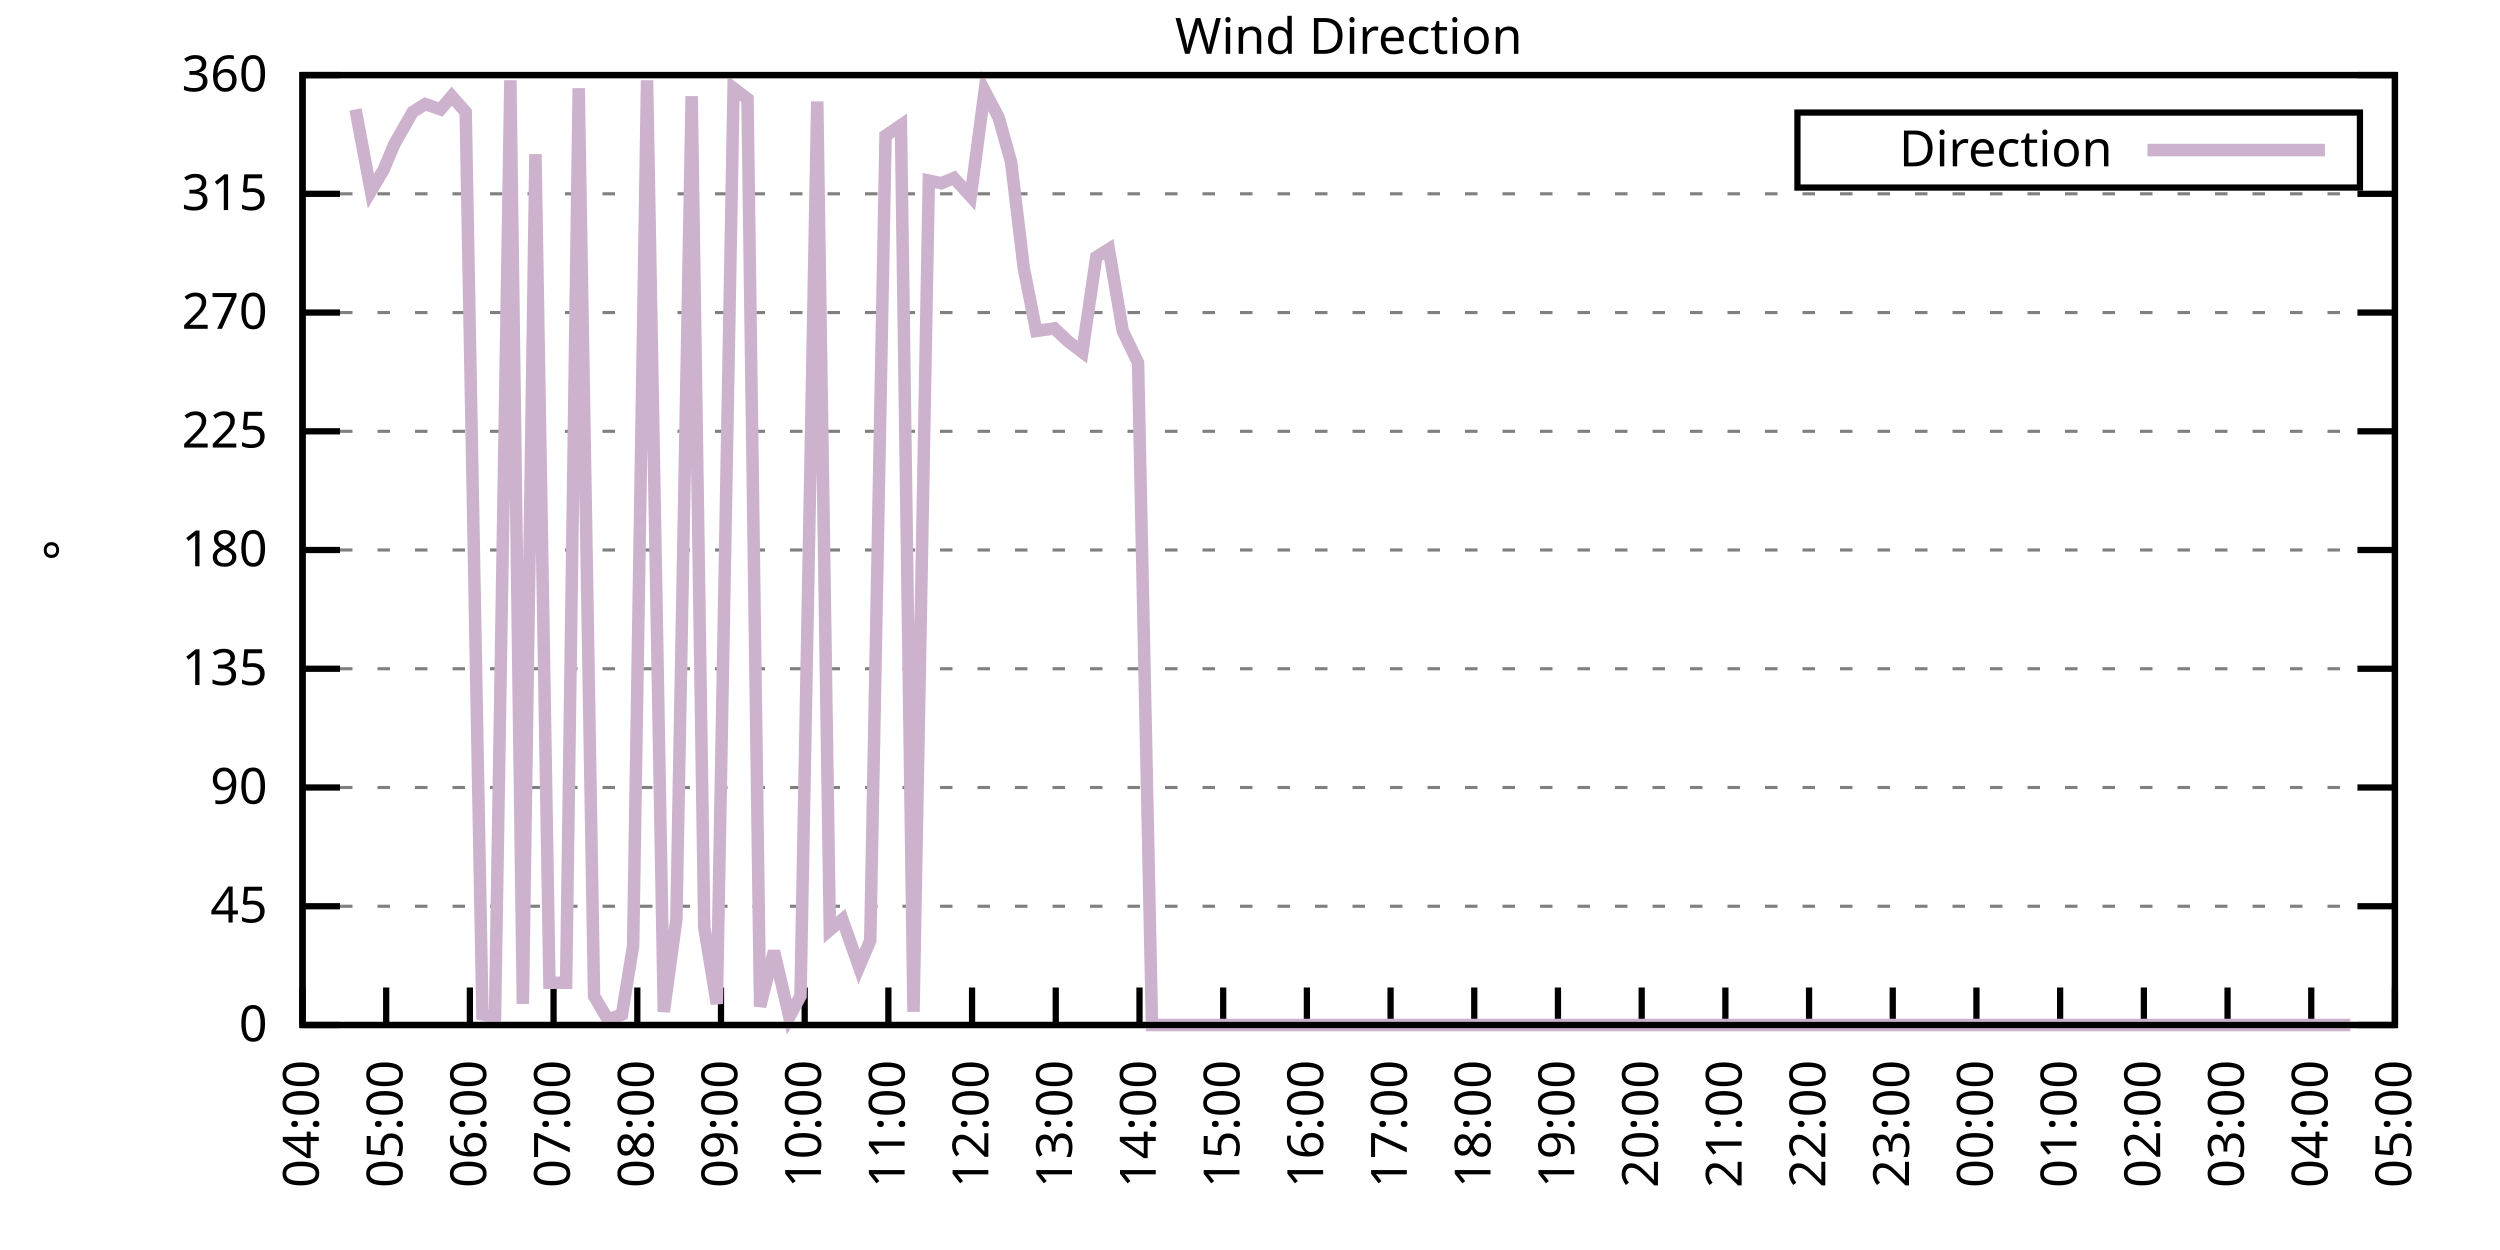
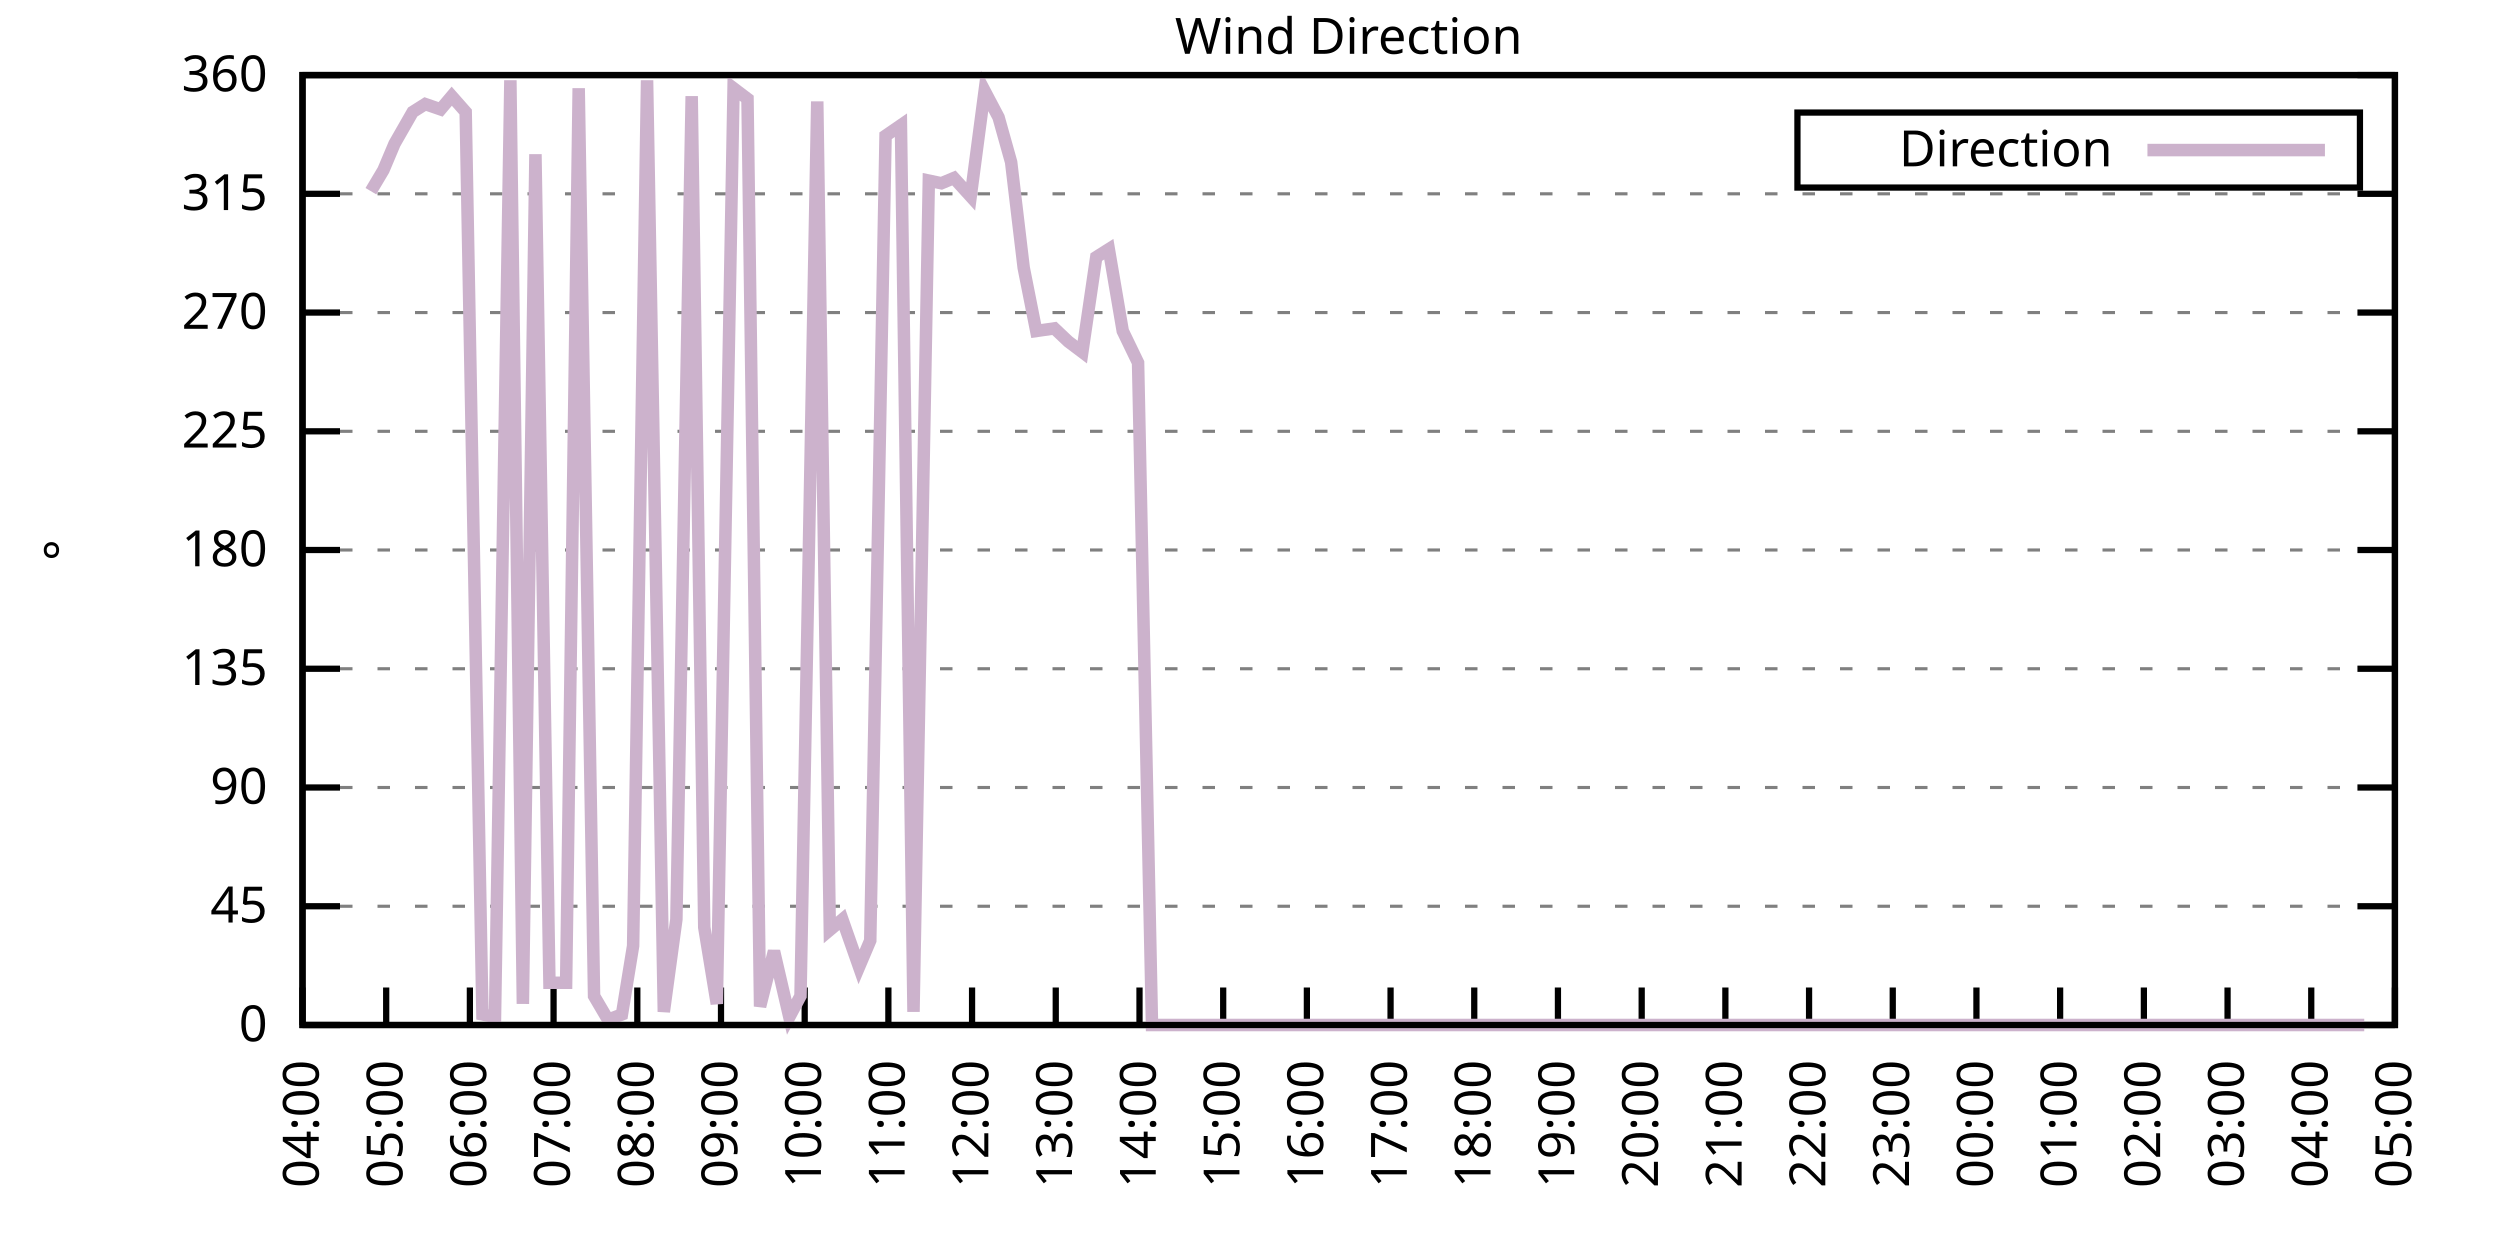
<svg xmlns="http://www.w3.org/2000/svg" xmlns:xlink="http://www.w3.org/1999/xlink" width="400" height="200" viewBox="0 0 400 200">
  <g id="gnuplot_canvas">
    <rect x="0" y="0" width="400" height="200" fill="none" />
    <defs>
      <circle id="gpDot" r="0.5" stroke-width="0.5" stroke="currentColor" />
      <path id="gpPt0" stroke-width="0.333" stroke="currentColor" d="M-1,0 h2 M0,-1 v2" />
      <path id="gpPt1" stroke-width="0.333" stroke="currentColor" d="M-1,-1 L1,1 M1,-1 L-1,1" />
      <path id="gpPt2" stroke-width="0.333" stroke="currentColor" d="M-1,0 L1,0 M0,-1 L0,1 M-1,-1 L1,1 M-1,1 L1,-1" />
      <rect id="gpPt3" stroke-width="0.333" stroke="currentColor" x="-1" y="-1" width="2" height="2" />
      <rect id="gpPt4" stroke-width="0.333" stroke="currentColor" fill="currentColor" x="-1" y="-1" width="2" height="2" />
      <circle id="gpPt5" stroke-width="0.333" stroke="currentColor" cx="0" cy="0" r="1" />
      <use xlink:href="#gpPt5" id="gpPt6" fill="currentColor" stroke="none" />
      <path id="gpPt7" stroke-width="0.333" stroke="currentColor" d="M0,-1.33 L-1.33,0.67 L1.33,0.67 z" />
      <use xlink:href="#gpPt7" id="gpPt8" fill="currentColor" stroke="none" />
      <use xlink:href="#gpPt7" id="gpPt9" stroke="currentColor" transform="rotate(180)" />
      <use xlink:href="#gpPt9" id="gpPt10" fill="currentColor" stroke="none" />
      <use xlink:href="#gpPt3" id="gpPt11" stroke="currentColor" transform="rotate(45)" />
      <use xlink:href="#gpPt11" id="gpPt12" fill="currentColor" stroke="none" />
      <path id="gpPt13" stroke-width="0.333" stroke="currentColor" d="M0,1.330 L1.265,0.411 L0.782,-1.067 L-0.782,-1.076 L-1.265,0.411 z" />
      <use xlink:href="#gpPt13" id="gpPt14" fill="currentColor" stroke="none" />
      <filter id="textbox" filterUnits="objectBoundingBox" x="0" y="0" height="1" width="1">
        <feFlood flood-color="white" flood-opacity="1" result="bgnd" />
        <feComposite in="SourceGraphic" in2="bgnd" operator="atop" />
      </filter>
      <filter id="greybox" filterUnits="objectBoundingBox" x="0" y="0" height="1" width="1">
        <feFlood flood-color="lightgrey" flood-opacity="1" result="grey" />
        <feComposite in="SourceGraphic" in2="grey" operator="atop" />
      </filter>
    </defs>
    <g fill="none" color="white" stroke="currentColor" stroke-width="1.00" stroke-linecap="butt" stroke-linejoin="miter">
</g>
    <g fill="none" color="black" stroke="currentColor" stroke-width="1.00" stroke-linecap="butt" stroke-linejoin="miter">
      <g stroke="none" shape-rendering="crispEdges">
        <polygon fill="rgb(255, 255, 255)" points="48.40,164.00 383.18,164.00 383.18,12.02 48.40,12.02 " />
      </g>
    </g>
    <g fill="none" color="black" stroke="currentColor" stroke-width="1.00" stroke-linecap="butt" stroke-linejoin="miter">
</g>
    <g fill="none" color="black" stroke="black" stroke-width="0.50" stroke-linecap="butt" stroke-linejoin="miter">
</g>
    <g fill="none" color="gray" stroke="currentColor" stroke-width="0.50" stroke-linecap="butt" stroke-linejoin="miter">
      <path stroke="gray" stroke-dasharray="2,4" class="gridline" d="M48.40,164.00 L383.19,164.00  " />
    </g>
    <g fill="none" color="gray" stroke="gray" stroke-width="1.00" stroke-linecap="butt" stroke-linejoin="miter">
</g>
    <g fill="none" color="black" stroke="currentColor" stroke-width="1.00" stroke-linecap="butt" stroke-linejoin="miter">
      <path stroke="black" d="M48.40,164.00 L54.40,164.00 M383.19,164.00 L377.19,164.00  " />
      <g transform="translate(42.80,166.60)" stroke="none" fill="black" font-family="Sans" font-size="8.00" text-anchor="end">
        <text>
          <tspan font-family="Sans"> 0</tspan>
        </text>
      </g>
    </g>
    <g fill="none" color="black" stroke="currentColor" stroke-width="1.00" stroke-linecap="butt" stroke-linejoin="miter">
</g>
    <g fill="none" color="black" stroke="black" stroke-width="0.50" stroke-linecap="butt" stroke-linejoin="miter">
</g>
    <g fill="none" color="gray" stroke="currentColor" stroke-width="0.50" stroke-linecap="butt" stroke-linejoin="miter">
      <path stroke="gray" stroke-dasharray="2,4" class="gridline" d="M48.40,145.00 L383.19,145.00  " />
    </g>
    <g fill="none" color="gray" stroke="gray" stroke-width="1.00" stroke-linecap="butt" stroke-linejoin="miter">
</g>
    <g fill="none" color="black" stroke="currentColor" stroke-width="1.00" stroke-linecap="butt" stroke-linejoin="miter">
      <path stroke="black" d="M48.40,145.00 L54.40,145.00 M383.19,145.00 L377.19,145.00  " />
      <g transform="translate(42.80,147.60)" stroke="none" fill="black" font-family="Sans" font-size="8.00" text-anchor="end">
        <text>
          <tspan font-family="Sans"> 45</tspan>
        </text>
      </g>
    </g>
    <g fill="none" color="black" stroke="currentColor" stroke-width="1.00" stroke-linecap="butt" stroke-linejoin="miter">
</g>
    <g fill="none" color="black" stroke="black" stroke-width="0.50" stroke-linecap="butt" stroke-linejoin="miter">
</g>
    <g fill="none" color="gray" stroke="currentColor" stroke-width="0.50" stroke-linecap="butt" stroke-linejoin="miter">
      <path stroke="gray" stroke-dasharray="2,4" class="gridline" d="M48.40,126.00 L383.19,126.00  " />
    </g>
    <g fill="none" color="gray" stroke="gray" stroke-width="1.00" stroke-linecap="butt" stroke-linejoin="miter">
</g>
    <g fill="none" color="black" stroke="currentColor" stroke-width="1.00" stroke-linecap="butt" stroke-linejoin="miter">
      <path stroke="black" d="M48.40,126.00 L54.40,126.00 M383.19,126.00 L377.19,126.00  " />
      <g transform="translate(42.80,128.60)" stroke="none" fill="black" font-family="Sans" font-size="8.00" text-anchor="end">
        <text>
          <tspan font-family="Sans"> 90</tspan>
        </text>
      </g>
    </g>
    <g fill="none" color="black" stroke="currentColor" stroke-width="1.00" stroke-linecap="butt" stroke-linejoin="miter">
</g>
    <g fill="none" color="black" stroke="black" stroke-width="0.50" stroke-linecap="butt" stroke-linejoin="miter">
</g>
    <g fill="none" color="gray" stroke="currentColor" stroke-width="0.50" stroke-linecap="butt" stroke-linejoin="miter">
      <path stroke="gray" stroke-dasharray="2,4" class="gridline" d="M48.40,107.00 L383.19,107.00  " />
    </g>
    <g fill="none" color="gray" stroke="gray" stroke-width="1.00" stroke-linecap="butt" stroke-linejoin="miter">
</g>
    <g fill="none" color="black" stroke="currentColor" stroke-width="1.00" stroke-linecap="butt" stroke-linejoin="miter">
      <path stroke="black" d="M48.40,107.00 L54.40,107.00 M383.19,107.00 L377.19,107.00  " />
      <g transform="translate(42.80,109.60)" stroke="none" fill="black" font-family="Sans" font-size="8.00" text-anchor="end">
        <text>
          <tspan font-family="Sans"> 135</tspan>
        </text>
      </g>
    </g>
    <g fill="none" color="black" stroke="currentColor" stroke-width="1.00" stroke-linecap="butt" stroke-linejoin="miter">
</g>
    <g fill="none" color="black" stroke="black" stroke-width="0.50" stroke-linecap="butt" stroke-linejoin="miter">
</g>
    <g fill="none" color="gray" stroke="currentColor" stroke-width="0.50" stroke-linecap="butt" stroke-linejoin="miter">
      <path stroke="gray" stroke-dasharray="2,4" class="gridline" d="M48.40,88.00 L383.19,88.00  " />
    </g>
    <g fill="none" color="gray" stroke="gray" stroke-width="1.00" stroke-linecap="butt" stroke-linejoin="miter">
</g>
    <g fill="none" color="black" stroke="currentColor" stroke-width="1.00" stroke-linecap="butt" stroke-linejoin="miter">
      <path stroke="black" d="M48.40,88.00 L54.40,88.00 M383.19,88.00 L377.19,88.00  " />
      <g transform="translate(42.80,90.60)" stroke="none" fill="black" font-family="Sans" font-size="8.00" text-anchor="end">
        <text>
          <tspan font-family="Sans"> 180</tspan>
        </text>
      </g>
    </g>
    <g fill="none" color="black" stroke="currentColor" stroke-width="1.00" stroke-linecap="butt" stroke-linejoin="miter">
</g>
    <g fill="none" color="black" stroke="black" stroke-width="0.50" stroke-linecap="butt" stroke-linejoin="miter">
</g>
    <g fill="none" color="gray" stroke="currentColor" stroke-width="0.50" stroke-linecap="butt" stroke-linejoin="miter">
      <path stroke="gray" stroke-dasharray="2,4" class="gridline" d="M48.40,69.01 L383.19,69.01  " />
    </g>
    <g fill="none" color="gray" stroke="gray" stroke-width="1.00" stroke-linecap="butt" stroke-linejoin="miter">
</g>
    <g fill="none" color="black" stroke="currentColor" stroke-width="1.00" stroke-linecap="butt" stroke-linejoin="miter">
      <path stroke="black" d="M48.40,69.01 L54.40,69.01 M383.19,69.01 L377.19,69.01  " />
      <g transform="translate(42.80,71.61)" stroke="none" fill="black" font-family="Sans" font-size="8.00" text-anchor="end">
        <text>
          <tspan font-family="Sans"> 225</tspan>
        </text>
      </g>
    </g>
    <g fill="none" color="black" stroke="currentColor" stroke-width="1.00" stroke-linecap="butt" stroke-linejoin="miter">
</g>
    <g fill="none" color="black" stroke="black" stroke-width="0.50" stroke-linecap="butt" stroke-linejoin="miter">
</g>
    <g fill="none" color="gray" stroke="currentColor" stroke-width="0.50" stroke-linecap="butt" stroke-linejoin="miter">
      <path stroke="gray" stroke-dasharray="2,4" class="gridline" d="M48.40,50.01 L383.19,50.01  " />
    </g>
    <g fill="none" color="gray" stroke="gray" stroke-width="1.00" stroke-linecap="butt" stroke-linejoin="miter">
</g>
    <g fill="none" color="black" stroke="currentColor" stroke-width="1.00" stroke-linecap="butt" stroke-linejoin="miter">
      <path stroke="black" d="M48.40,50.01 L54.40,50.01 M383.19,50.01 L377.19,50.01  " />
      <g transform="translate(42.80,52.61)" stroke="none" fill="black" font-family="Sans" font-size="8.00" text-anchor="end">
        <text>
          <tspan font-family="Sans"> 270</tspan>
        </text>
      </g>
    </g>
    <g fill="none" color="black" stroke="currentColor" stroke-width="1.00" stroke-linecap="butt" stroke-linejoin="miter">
</g>
    <g fill="none" color="black" stroke="black" stroke-width="0.50" stroke-linecap="butt" stroke-linejoin="miter">
</g>
    <g fill="none" color="gray" stroke="currentColor" stroke-width="0.50" stroke-linecap="butt" stroke-linejoin="miter">
      <path stroke="gray" stroke-dasharray="2,4" class="gridline" d="M48.40,31.01 L383.19,31.01  " />
    </g>
    <g fill="none" color="gray" stroke="gray" stroke-width="1.00" stroke-linecap="butt" stroke-linejoin="miter">
</g>
    <g fill="none" color="black" stroke="currentColor" stroke-width="1.00" stroke-linecap="butt" stroke-linejoin="miter">
      <path stroke="black" d="M48.40,31.01 L54.40,31.01 M383.19,31.01 L377.19,31.01  " />
      <g transform="translate(42.80,33.61)" stroke="none" fill="black" font-family="Sans" font-size="8.00" text-anchor="end">
        <text>
          <tspan font-family="Sans"> 315</tspan>
        </text>
      </g>
    </g>
    <g fill="none" color="black" stroke="currentColor" stroke-width="1.00" stroke-linecap="butt" stroke-linejoin="miter">
</g>
    <g fill="none" color="black" stroke="black" stroke-width="0.50" stroke-linecap="butt" stroke-linejoin="miter">
</g>
    <g fill="none" color="gray" stroke="currentColor" stroke-width="0.50" stroke-linecap="butt" stroke-linejoin="miter">
      <path stroke="gray" stroke-dasharray="2,4" class="gridline" d="M48.40,12.01 L383.19,12.01  " />
    </g>
    <g fill="none" color="gray" stroke="gray" stroke-width="1.00" stroke-linecap="butt" stroke-linejoin="miter">
</g>
    <g fill="none" color="black" stroke="currentColor" stroke-width="1.00" stroke-linecap="butt" stroke-linejoin="miter">
      <path stroke="black" d="M48.40,12.01 L54.40,12.01 M383.19,12.01 L377.19,12.01  " />
      <g transform="translate(42.80,14.61)" stroke="none" fill="black" font-family="Sans" font-size="8.00" text-anchor="end">
        <text>
          <tspan font-family="Sans"> 360</tspan>
        </text>
      </g>
    </g>
    <g fill="none" color="black" stroke="currentColor" stroke-width="1.00" stroke-linecap="butt" stroke-linejoin="miter">
      <path stroke="black" d="M48.40,164.00 L48.40,158.00  " />
      <g transform="translate(51.00,169.60) rotate(270.00)" stroke="none" fill="black" font-family="Sans" font-size="8.00" text-anchor="end">
        <text>
          <tspan font-family="Sans">04:00</tspan>
        </text>
      </g>
    </g>
    <g fill="none" color="black" stroke="currentColor" stroke-width="1.00" stroke-linecap="butt" stroke-linejoin="miter">
      <path stroke="black" d="M61.79,164.00 L61.79,158.00  " />
      <g transform="translate(64.39,169.60) rotate(270.00)" stroke="none" fill="black" font-family="Sans" font-size="8.00" text-anchor="end">
        <text>
          <tspan font-family="Sans">05:00</tspan>
        </text>
      </g>
    </g>
    <g fill="none" color="black" stroke="currentColor" stroke-width="1.00" stroke-linecap="butt" stroke-linejoin="miter">
      <path stroke="black" d="M75.18,164.00 L75.18,158.00  " />
      <g transform="translate(77.78,169.60) rotate(270.00)" stroke="none" fill="black" font-family="Sans" font-size="8.00" text-anchor="end">
        <text>
          <tspan font-family="Sans">06:00</tspan>
        </text>
      </g>
    </g>
    <g fill="none" color="black" stroke="currentColor" stroke-width="1.00" stroke-linecap="butt" stroke-linejoin="miter">
      <path stroke="black" d="M88.57,164.00 L88.57,158.00  " />
      <g transform="translate(91.17,169.60) rotate(270.00)" stroke="none" fill="black" font-family="Sans" font-size="8.00" text-anchor="end">
        <text>
          <tspan font-family="Sans">07:00</tspan>
        </text>
      </g>
    </g>
    <g fill="none" color="black" stroke="currentColor" stroke-width="1.00" stroke-linecap="butt" stroke-linejoin="miter">
      <path stroke="black" d="M101.97,164.00 L101.97,158.00  " />
      <g transform="translate(104.57,169.60) rotate(270.00)" stroke="none" fill="black" font-family="Sans" font-size="8.00" text-anchor="end">
        <text>
          <tspan font-family="Sans">08:00</tspan>
        </text>
      </g>
    </g>
    <g fill="none" color="black" stroke="currentColor" stroke-width="1.00" stroke-linecap="butt" stroke-linejoin="miter">
      <path stroke="black" d="M115.36,164.00 L115.36,158.00  " />
      <g transform="translate(117.96,169.60) rotate(270.00)" stroke="none" fill="black" font-family="Sans" font-size="8.00" text-anchor="end">
        <text>
          <tspan font-family="Sans">09:00</tspan>
        </text>
      </g>
    </g>
    <g fill="none" color="black" stroke="currentColor" stroke-width="1.00" stroke-linecap="butt" stroke-linejoin="miter">
      <path stroke="black" d="M128.75,164.00 L128.75,158.00  " />
      <g transform="translate(131.35,169.60) rotate(270.00)" stroke="none" fill="black" font-family="Sans" font-size="8.00" text-anchor="end">
        <text>
          <tspan font-family="Sans">10:00</tspan>
        </text>
      </g>
    </g>
    <g fill="none" color="black" stroke="currentColor" stroke-width="1.00" stroke-linecap="butt" stroke-linejoin="miter">
      <path stroke="black" d="M142.14,164.00 L142.14,158.00  " />
      <g transform="translate(144.74,169.60) rotate(270.00)" stroke="none" fill="black" font-family="Sans" font-size="8.00" text-anchor="end">
        <text>
          <tspan font-family="Sans">11:00</tspan>
        </text>
      </g>
    </g>
    <g fill="none" color="black" stroke="currentColor" stroke-width="1.00" stroke-linecap="butt" stroke-linejoin="miter">
      <path stroke="black" d="M155.53,164.00 L155.53,158.00  " />
      <g transform="translate(158.13,169.60) rotate(270.00)" stroke="none" fill="black" font-family="Sans" font-size="8.00" text-anchor="end">
        <text>
          <tspan font-family="Sans">12:00</tspan>
        </text>
      </g>
    </g>
    <g fill="none" color="black" stroke="currentColor" stroke-width="1.00" stroke-linecap="butt" stroke-linejoin="miter">
      <path stroke="black" d="M168.92,164.00 L168.92,158.00  " />
      <g transform="translate(171.52,169.60) rotate(270.00)" stroke="none" fill="black" font-family="Sans" font-size="8.00" text-anchor="end">
        <text>
          <tspan font-family="Sans">13:00</tspan>
        </text>
      </g>
    </g>
    <g fill="none" color="black" stroke="currentColor" stroke-width="1.00" stroke-linecap="butt" stroke-linejoin="miter">
      <path stroke="black" d="M182.32,164.00 L182.32,158.00  " />
      <g transform="translate(184.92,169.60) rotate(270.00)" stroke="none" fill="black" font-family="Sans" font-size="8.00" text-anchor="end">
        <text>
          <tspan font-family="Sans">14:00</tspan>
        </text>
      </g>
    </g>
    <g fill="none" color="black" stroke="currentColor" stroke-width="1.00" stroke-linecap="butt" stroke-linejoin="miter">
      <path stroke="black" d="M195.71,164.00 L195.71,158.00  " />
      <g transform="translate(198.31,169.60) rotate(270.00)" stroke="none" fill="black" font-family="Sans" font-size="8.00" text-anchor="end">
        <text>
          <tspan font-family="Sans">15:00</tspan>
        </text>
      </g>
    </g>
    <g fill="none" color="black" stroke="currentColor" stroke-width="1.00" stroke-linecap="butt" stroke-linejoin="miter">
      <path stroke="black" d="M209.10,164.00 L209.10,158.00  " />
      <g transform="translate(211.70,169.60) rotate(270.00)" stroke="none" fill="black" font-family="Sans" font-size="8.00" text-anchor="end">
        <text>
          <tspan font-family="Sans">16:00</tspan>
        </text>
      </g>
    </g>
    <g fill="none" color="black" stroke="currentColor" stroke-width="1.00" stroke-linecap="butt" stroke-linejoin="miter">
      <path stroke="black" d="M222.49,164.00 L222.49,158.00  " />
      <g transform="translate(225.09,169.60) rotate(270.00)" stroke="none" fill="black" font-family="Sans" font-size="8.00" text-anchor="end">
        <text>
          <tspan font-family="Sans">17:00</tspan>
        </text>
      </g>
    </g>
    <g fill="none" color="black" stroke="currentColor" stroke-width="1.00" stroke-linecap="butt" stroke-linejoin="miter">
      <path stroke="black" d="M235.88,164.00 L235.88,158.00  " />
      <g transform="translate(238.48,169.60) rotate(270.00)" stroke="none" fill="black" font-family="Sans" font-size="8.00" text-anchor="end">
        <text>
          <tspan font-family="Sans">18:00</tspan>
        </text>
      </g>
    </g>
    <g fill="none" color="black" stroke="currentColor" stroke-width="1.00" stroke-linecap="butt" stroke-linejoin="miter">
      <path stroke="black" d="M249.27,164.00 L249.27,158.00  " />
      <g transform="translate(251.87,169.60) rotate(270.00)" stroke="none" fill="black" font-family="Sans" font-size="8.00" text-anchor="end">
        <text>
          <tspan font-family="Sans">19:00</tspan>
        </text>
      </g>
    </g>
    <g fill="none" color="black" stroke="currentColor" stroke-width="1.00" stroke-linecap="butt" stroke-linejoin="miter">
      <path stroke="black" d="M262.67,164.00 L262.67,158.00  " />
      <g transform="translate(265.27,169.60) rotate(270.00)" stroke="none" fill="black" font-family="Sans" font-size="8.00" text-anchor="end">
        <text>
          <tspan font-family="Sans">20:00</tspan>
        </text>
      </g>
    </g>
    <g fill="none" color="black" stroke="currentColor" stroke-width="1.00" stroke-linecap="butt" stroke-linejoin="miter">
      <path stroke="black" d="M276.06,164.00 L276.06,158.00  " />
      <g transform="translate(278.66,169.60) rotate(270.00)" stroke="none" fill="black" font-family="Sans" font-size="8.00" text-anchor="end">
        <text>
          <tspan font-family="Sans">21:00</tspan>
        </text>
      </g>
    </g>
    <g fill="none" color="black" stroke="currentColor" stroke-width="1.00" stroke-linecap="butt" stroke-linejoin="miter">
      <path stroke="black" d="M289.45,164.00 L289.45,158.00  " />
      <g transform="translate(292.05,169.60) rotate(270.00)" stroke="none" fill="black" font-family="Sans" font-size="8.00" text-anchor="end">
        <text>
          <tspan font-family="Sans">22:00</tspan>
        </text>
      </g>
    </g>
    <g fill="none" color="black" stroke="currentColor" stroke-width="1.00" stroke-linecap="butt" stroke-linejoin="miter">
      <path stroke="black" d="M302.84,164.00 L302.84,158.00  " />
      <g transform="translate(305.44,169.60) rotate(270.00)" stroke="none" fill="black" font-family="Sans" font-size="8.00" text-anchor="end">
        <text>
          <tspan font-family="Sans">23:00</tspan>
        </text>
      </g>
    </g>
    <g fill="none" color="black" stroke="currentColor" stroke-width="1.00" stroke-linecap="butt" stroke-linejoin="miter">
      <path stroke="black" d="M316.23,164.00 L316.23,158.00  " />
      <g transform="translate(318.83,169.60) rotate(270.00)" stroke="none" fill="black" font-family="Sans" font-size="8.00" text-anchor="end">
        <text>
          <tspan font-family="Sans">00:00</tspan>
        </text>
      </g>
    </g>
    <g fill="none" color="black" stroke="currentColor" stroke-width="1.00" stroke-linecap="butt" stroke-linejoin="miter">
      <path stroke="black" d="M329.62,164.00 L329.62,158.00  " />
      <g transform="translate(332.22,169.60) rotate(270.00)" stroke="none" fill="black" font-family="Sans" font-size="8.00" text-anchor="end">
        <text>
          <tspan font-family="Sans">01:00</tspan>
        </text>
      </g>
    </g>
    <g fill="none" color="black" stroke="currentColor" stroke-width="1.00" stroke-linecap="butt" stroke-linejoin="miter">
      <path stroke="black" d="M343.02,164.00 L343.02,158.00  " />
      <g transform="translate(345.62,169.60) rotate(270.00)" stroke="none" fill="black" font-family="Sans" font-size="8.00" text-anchor="end">
        <text>
          <tspan font-family="Sans">02:00</tspan>
        </text>
      </g>
    </g>
    <g fill="none" color="black" stroke="currentColor" stroke-width="1.00" stroke-linecap="butt" stroke-linejoin="miter">
      <path stroke="black" d="M356.41,164.00 L356.41,158.00  " />
      <g transform="translate(359.01,169.60) rotate(270.00)" stroke="none" fill="black" font-family="Sans" font-size="8.00" text-anchor="end">
        <text>
          <tspan font-family="Sans">03:00</tspan>
        </text>
      </g>
    </g>
    <g fill="none" color="black" stroke="currentColor" stroke-width="1.00" stroke-linecap="butt" stroke-linejoin="miter">
      <path stroke="black" d="M369.80,164.00 L369.80,158.00  " />
      <g transform="translate(372.40,169.60) rotate(270.00)" stroke="none" fill="black" font-family="Sans" font-size="8.00" text-anchor="end">
        <text>
          <tspan font-family="Sans">04:00</tspan>
        </text>
      </g>
    </g>
    <g fill="none" color="black" stroke="currentColor" stroke-width="1.00" stroke-linecap="butt" stroke-linejoin="miter">
      <path stroke="black" d="M383.19,164.00 L383.19,158.00  " />
      <g transform="translate(385.79,169.60) rotate(270.00)" stroke="none" fill="black" font-family="Sans" font-size="8.00" text-anchor="end">
        <text>
          <tspan font-family="Sans">05:00</tspan>
        </text>
      </g>
    </g>
    <g fill="none" color="black" stroke="currentColor" stroke-width="1.00" stroke-linecap="butt" stroke-linejoin="miter">
</g>
    <g fill="none" color="black" stroke="currentColor" stroke-width="1.00" stroke-linecap="butt" stroke-linejoin="miter">
      <path stroke="black" d="M48.40,12.01 L48.40,164.00 L383.19,164.00 L383.19,12.01 L48.40,12.01 Z  " />
    </g>
    <g fill="none" color="black" stroke="currentColor" stroke-width="1.00" stroke-linecap="butt" stroke-linejoin="miter">
</g>
    <g fill="none" color="black" stroke="currentColor" stroke-width="1.00" stroke-linecap="butt" stroke-linejoin="miter">
      <path stroke="black" d="M287.59,30.01 L287.59,18.01 L377.59,18.01 L377.59,30.01 L287.59,30.01 Z  " />
    </g>
    <g id="Wind_direction_plot_1">
      <g fill="none" color="white" stroke="black" stroke-width="2.00" stroke-linecap="butt" stroke-linejoin="miter">
</g>
      <g fill="none" color="black" stroke="currentColor" stroke-width="2.00" stroke-linecap="butt" stroke-linejoin="miter">
        <g transform="translate(337.99,26.61)" stroke="none" fill="black" font-family="Sans" font-size="8.00" text-anchor="end">
          <text>
            <tspan font-family="Sans">Direction</tspan>
          </text>
        </g>
      </g>
      <g fill="none" color="black" stroke="currentColor" stroke-width="2.00" stroke-linecap="butt" stroke-linejoin="miter">
-         <path stroke="rgb(204, 178, 204)" d="M343.59,24.01 L371.99,24.01 M56.88,17.50 L59.34,30.59 L61.35,27.21 L63.13,22.99 L66.03,17.92 L68.04,16.65   L70.50,17.50 L72.28,15.39 L74.51,17.92 L77.19,162.31 L79.20,162.73 L81.66,12.85 L83.66,160.62 L85.67,24.68   L87.91,157.24 L90.58,157.24 L92.59,14.12 L95.05,159.36 L97.28,163.16 L99.51,162.31 L101.30,151.33 L103.53,12.85   L106.21,161.89 L108.22,147.11 L110.67,15.39 L112.68,148.38 L114.69,160.62 L117.37,14.12 L119.60,15.81 L121.61,161.04   L123.84,152.18 L126.29,162.73 L128.08,159.36 L130.76,16.23 L132.77,148.80 L134.78,147.11 L137.45,154.71 L139.24,150.49   L141.69,21.72 L144.15,20.03 L146.16,161.89 L148.61,28.90 L150.62,29.32 L152.63,28.48 L155.31,31.43 L157.54,14.54   L159.77,18.77 L161.78,25.94 L163.79,42.83 L165.80,52.96 L168.70,52.54 L170.93,54.65 L173.17,56.34 L175.40,41.14   L177.41,39.87 L179.64,52.96 L182.09,58.03 L184.32,164.00 L186.33,164.00 L188.79,164.00 L190.57,164.00 L193.25,164.00   L195.04,164.00 L197.72,164.00 L199.50,164.00 L202.18,164.00 L203.97,164.00 L206.64,164.00 L208.43,164.00 L210.88,164.00   L212.89,164.00 L215.35,164.00 L217.80,164.00 L219.81,164.00 L222.27,164.00 L224.28,164.00 L226.73,164.00 L228.52,164.00   L230.97,164.00 L233.20,164.00 L235.44,164.00 L237.44,164.00 L240.12,164.00 L242.13,164.00 L244.59,164.00 L246.60,164.00   L248.83,164.00 L251.28,164.00 L253.29,164.00 L255.30,164.00 L257.98,164.00 L259.99,164.00 L262.44,164.00 L264.23,164.00   L266.68,164.00 L269.14,164.00 L270.92,164.00 L273.38,164.00 L275.39,164.00 L278.07,164.00 L279.85,164.00 L282.08,164.00   L284.76,164.00 L286.55,164.00 L289.00,164.00 L291.23,164.00 L293.69,164.00 L295.48,164.00 L297.93,164.00 L300.16,164.00   L302.62,164.00 L304.85,164.00 L306.86,164.00 L309.09,164.00 L311.54,164.00 L313.78,164.00 L316.01,164.00 L318.02,164.00   L320.47,164.00 L322.26,164.00 L324.94,164.00 L326.95,164.00 L329.40,164.00 L331.19,164.00 L333.19,164.00 L335.65,164.00   L337.66,164.00 L340.11,164.00 L342.79,164.00 L344.58,164.00 L346.36,164.00 L349.26,164.00 L351.72,164.00 L353.95,164.00   L355.96,164.00 L358.19,164.00 L360.65,164.00 L362.88,164.00 L364.89,164.00 L367.34,164.00 L369.13,164.00 L371.36,164.00   L373.59,164.00 L376.05,164.00  " />
+         <path stroke="rgb(204, 178, 204)" d="M343.59,24.01 L371.99,24.01 M59.34,30.59 L61.35,27.21 L63.13,22.99 L66.03,17.92 L68.04,16.65 L70.50,17.50   L72.28,15.39 L74.51,17.92 L77.19,162.31 L79.20,162.73 L81.66,12.85 L83.66,160.62 L85.67,24.68 L87.91,157.24   L90.58,157.24 L92.59,14.12 L95.05,159.36 L97.28,163.16 L99.51,162.31 L101.30,151.33 L103.53,12.85 L106.21,161.89   L108.22,147.11 L110.67,15.39 L112.68,148.38 L114.69,160.62 L117.37,14.12 L119.60,15.81 L121.61,161.04 L123.84,152.18   L126.29,162.73 L128.08,159.36 L130.76,16.23 L132.77,148.80 L134.78,147.11 L137.45,154.71 L139.24,150.49 L141.69,21.72   L144.15,20.03 L146.16,161.89 L148.61,28.90 L150.62,29.32 L152.63,28.48 L155.31,31.43 L157.54,14.54 L159.77,18.77   L161.78,25.94 L163.79,42.83 L165.80,52.96 L168.70,52.54 L170.93,54.65 L173.17,56.34 L175.40,41.14 L177.41,39.87   L179.64,52.96 L182.09,58.03 L184.32,164.00 L186.33,164.00 L188.79,164.00 L190.57,164.00 L193.25,164.00 L195.04,164.00   L197.72,164.00 L199.50,164.00 L202.18,164.00 L203.97,164.00 L206.64,164.00 L208.43,164.00 L210.88,164.00 L212.89,164.00   L215.35,164.00 L217.80,164.00 L219.81,164.00 L222.27,164.00 L224.28,164.00 L226.73,164.00 L228.52,164.00 L230.97,164.00   L233.20,164.00 L235.44,164.00 L237.44,164.00 L240.12,164.00 L242.13,164.00 L244.59,164.00 L246.60,164.00 L248.83,164.00   L251.28,164.00 L253.29,164.00 L255.30,164.00 L257.98,164.00 L259.99,164.00 L262.44,164.00 L264.23,164.00 L266.68,164.00   L269.14,164.00 L270.92,164.00 L273.38,164.00 L275.39,164.00 L278.07,164.00 L279.85,164.00 L282.08,164.00 L284.76,164.00   L286.55,164.00 L289.00,164.00 L291.23,164.00 L293.69,164.00 L295.48,164.00 L297.93,164.00 L300.16,164.00 L302.62,164.00   L304.85,164.00 L306.86,164.00 L309.09,164.00 L311.54,164.00 L313.78,164.00 L316.01,164.00 L318.02,164.00 L320.47,164.00   L322.26,164.00 L324.94,164.00 L326.95,164.00 L329.40,164.00 L331.19,164.00 L333.19,164.00 L335.65,164.00 L337.66,164.00   L340.11,164.00 L342.79,164.00 L344.58,164.00 L346.36,164.00 L349.26,164.00 L351.72,164.00 L353.95,164.00 L355.96,164.00   L358.19,164.00 L360.65,164.00 L362.88,164.00 L364.89,164.00 L367.34,164.00 L369.13,164.00 L371.36,164.00 L373.59,164.00   L376.05,164.00 L378.28,164.00  " />
      </g>
    </g>
    <g fill="none" color="black" stroke="currentColor" stroke-width="2.00" stroke-linecap="butt" stroke-linejoin="miter">
</g>
    <g fill="none" color="black" stroke="black" stroke-width="1.00" stroke-linecap="butt" stroke-linejoin="miter">
</g>
    <g fill="none" color="black" stroke="currentColor" stroke-width="1.00" stroke-linecap="butt" stroke-linejoin="miter">
      <path stroke="black" d="M48.40,12.01 L48.40,164.00 L383.19,164.00 L383.19,12.01 L48.40,12.01 Z  " />
      <g transform="translate(12.80,88.01) rotate(270.00)" stroke="none" fill="black" font-family="Sans" font-size="8.00" text-anchor="middle">
        <text>
          <tspan font-family="Sans">°</tspan>
        </text>
      </g>
    </g>
    <g fill="none" color="black" stroke="currentColor" stroke-width="1.00" stroke-linecap="butt" stroke-linejoin="miter">
</g>
    <g fill="none" color="black" stroke="currentColor" stroke-width="1.00" stroke-linecap="butt" stroke-linejoin="miter">
      <g transform="translate(215.79,8.61)" stroke="none" fill="black" font-family="Sans" font-size="8.00" text-anchor="middle">
        <text>
          <tspan font-family="Sans">Wind Direction</tspan>
        </text>
      </g>
    </g>
    <g fill="none" color="black" stroke="currentColor" stroke-width="1.00" stroke-linecap="butt" stroke-linejoin="miter">
</g>
  </g>
</svg>
